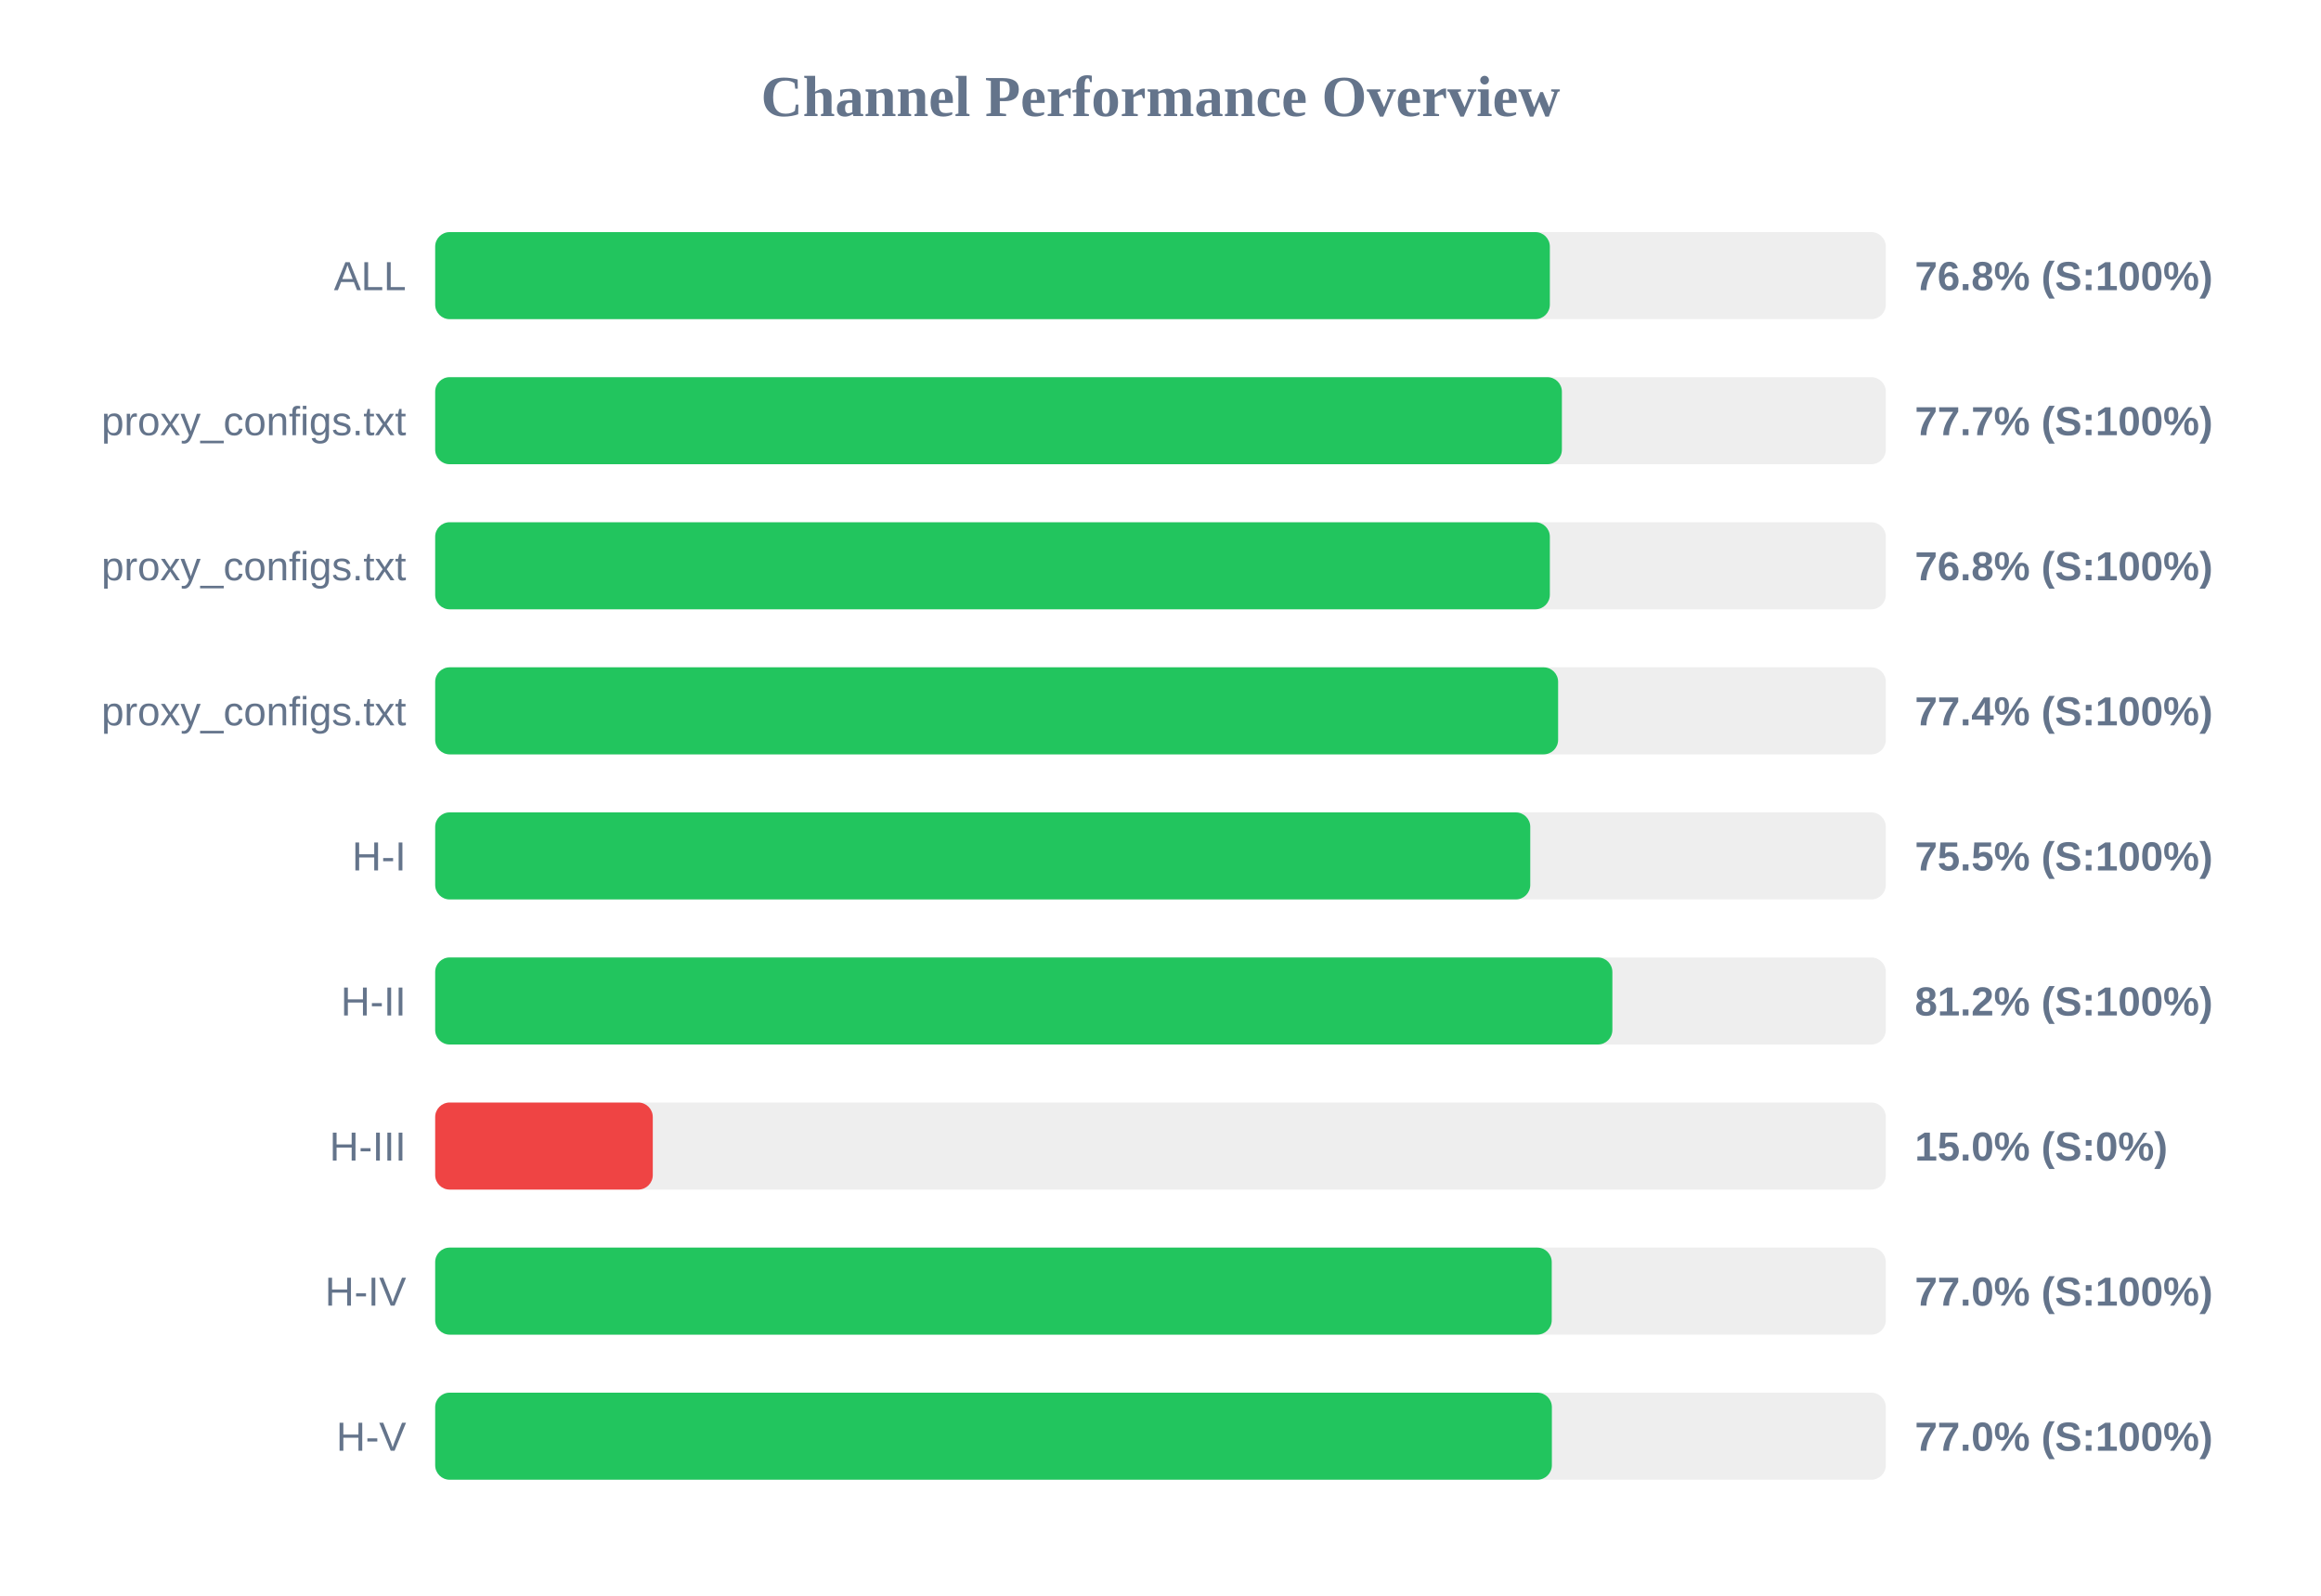
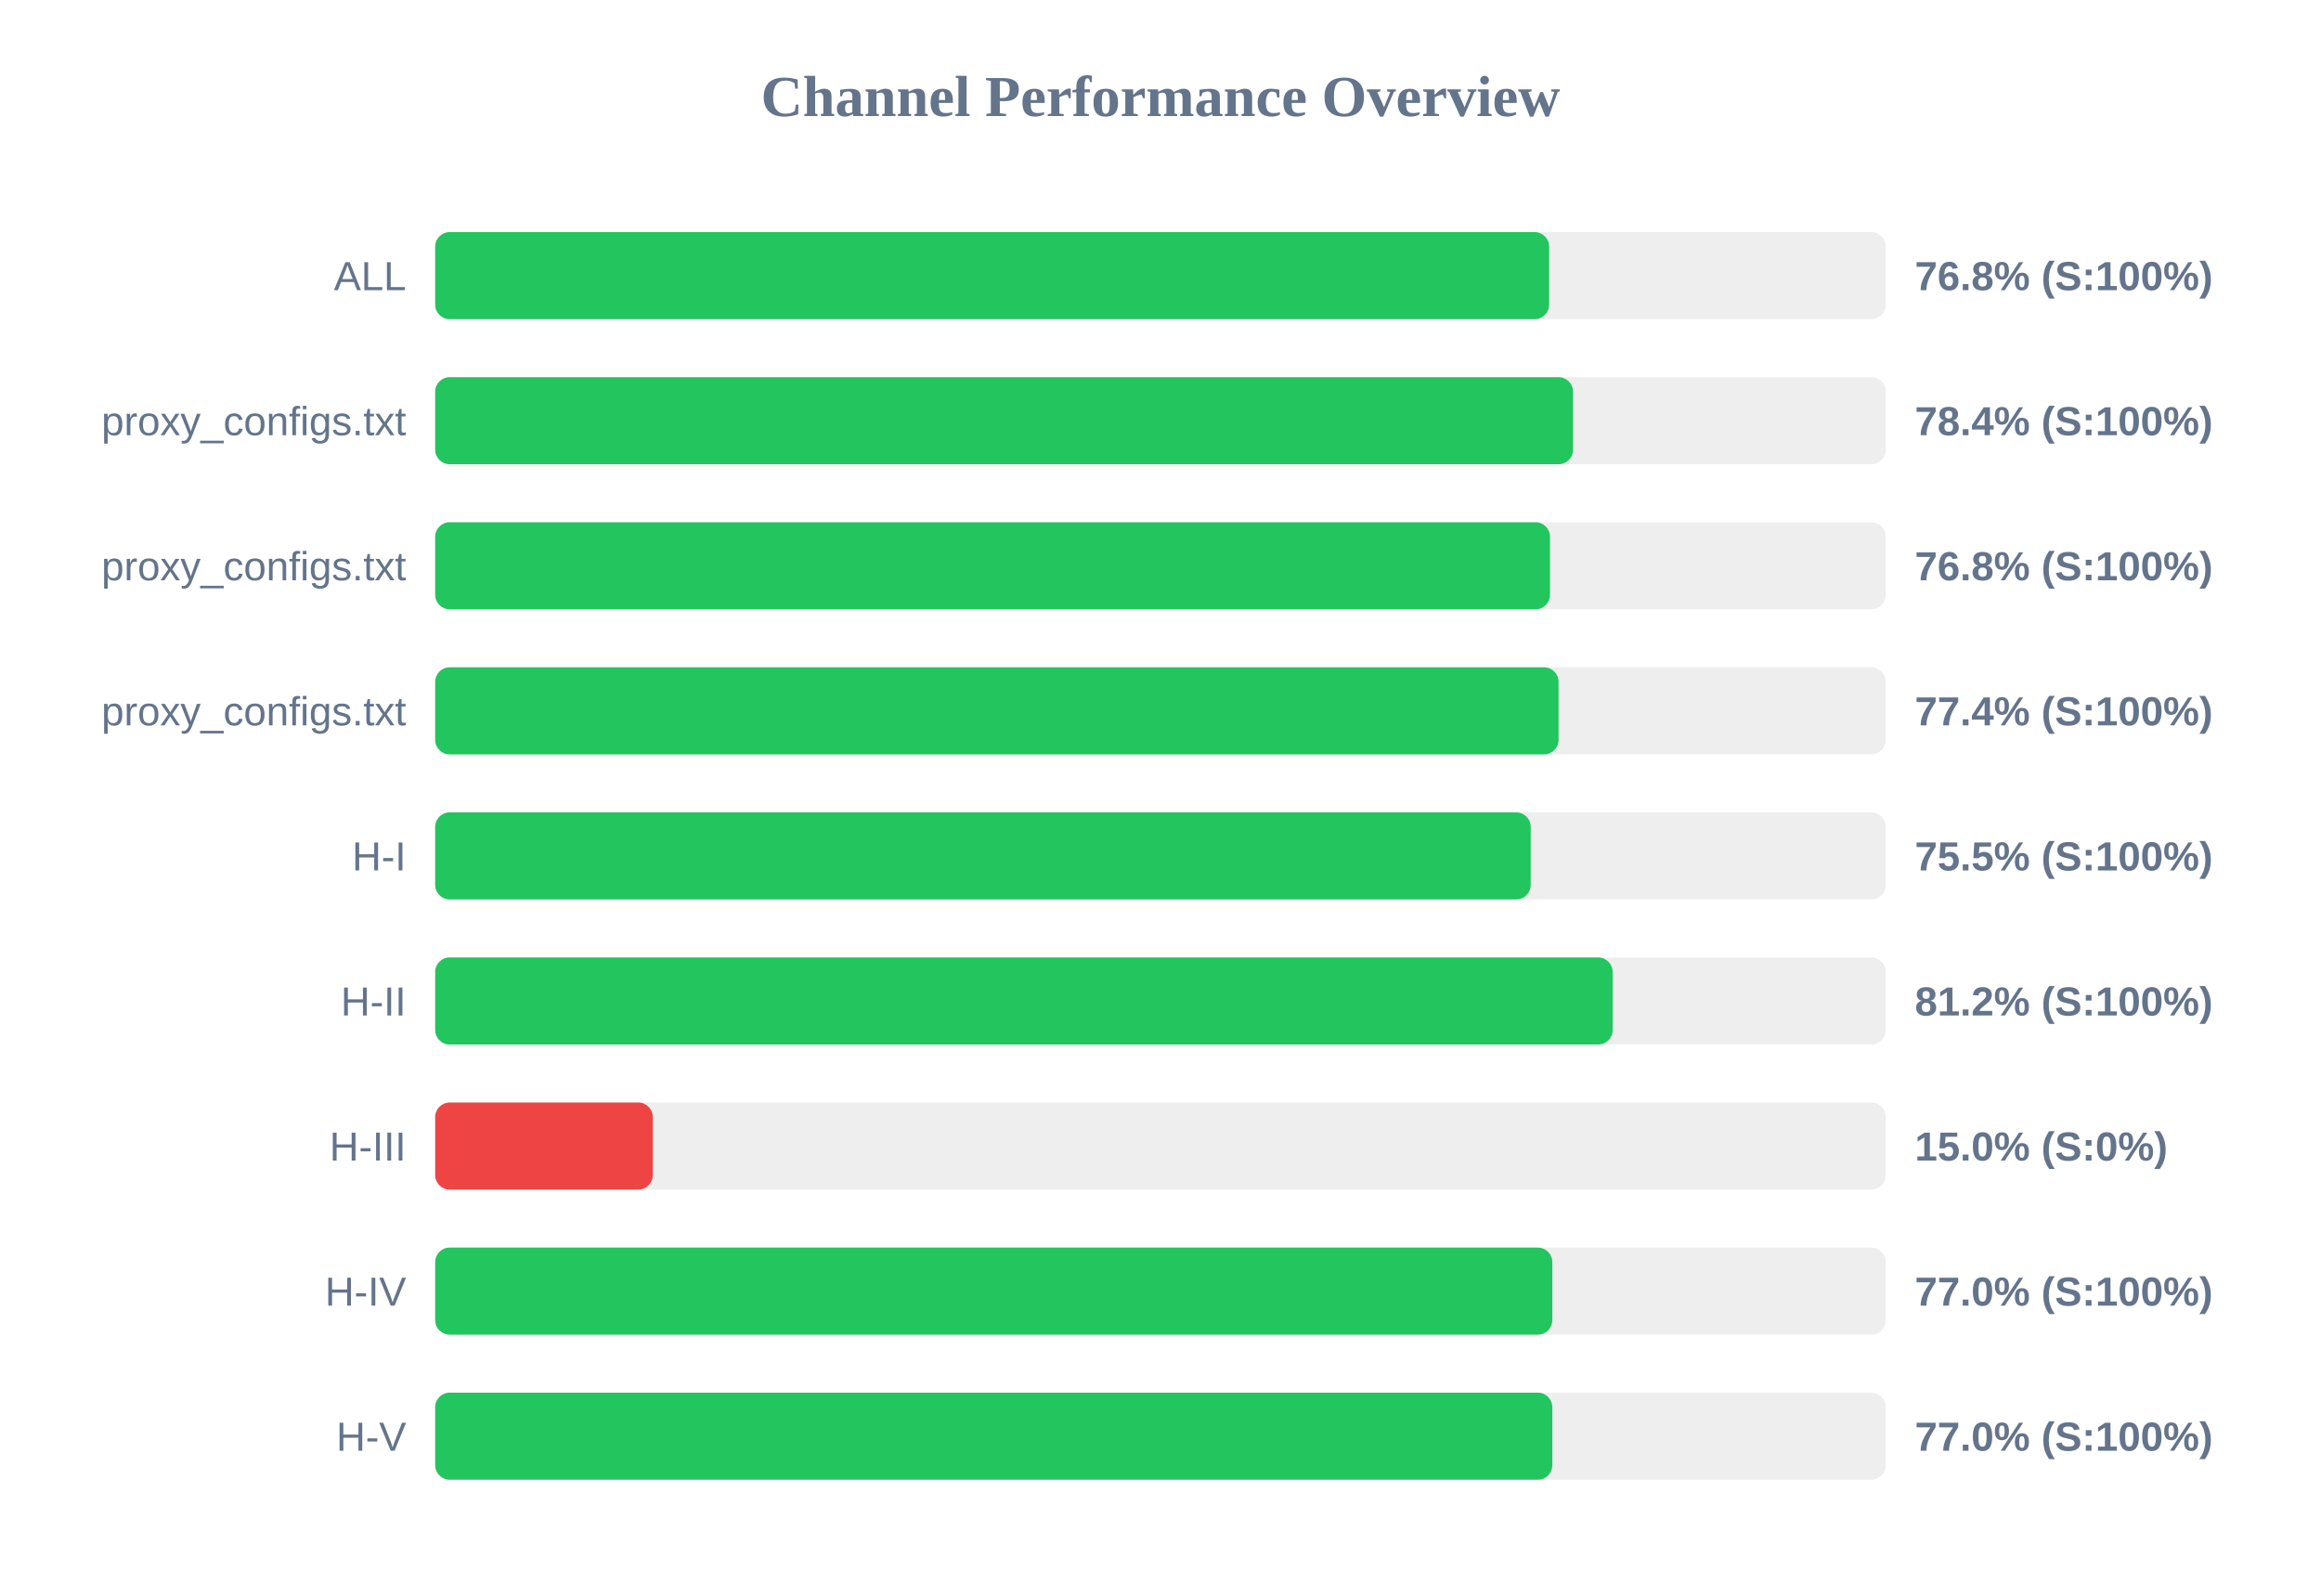
<svg xmlns="http://www.w3.org/2000/svg" width="800" height="550" version="1.1">
  <style>
        .row { font: 14px Arial; fill: #64748b; }
        .score { font: bold 14px Arial; fill: #64748b; }
    </style>
  <text x="400" y="40" text-anchor="middle" font-size="20px" font-weight="bold" fill="#64748b">Channel Performance Overview</text>
  <rect x="150" y="80" width="500" height="30" fill="#eee" rx="5" />
-   <rect x="150" y="80" width="384.2" height="30" fill="#22c55e" rx="5" />
+   <rect x="150" y="80" width="383.95" height="30" fill="#22c55e" rx="5" />
  <text x="140" y="100" text-anchor="end" class="row">ALL</text>
  <text x="660" y="100" text-anchor="start" class="score">76.8% (S:100%)</text>
  <rect x="150" y="130" width="500" height="30" fill="#eee" rx="5" />
-   <rect x="150" y="130" width="388.35" height="30" fill="#22c55e" rx="5" />
+   <rect x="150" y="130" width="392.2" height="30" fill="#22c55e" rx="5" />
  <text x="140" y="150" text-anchor="end" class="row">proxy_configs.txt</text>
-   <text x="660" y="150" text-anchor="start" class="score">77.7% (S:100%)</text>
+   <text x="660" y="150" text-anchor="start" class="score">78.4% (S:100%)</text>
  <rect x="150" y="180" width="500" height="30" fill="#eee" rx="5" />
-   <rect x="150" y="180" width="384.2" height="30" fill="#22c55e" rx="5" />
+   <rect x="150" y="180" width="384.25" height="30" fill="#22c55e" rx="5" />
  <text x="140" y="200" text-anchor="end" class="row">proxy_configs.txt</text>
  <text x="660" y="200" text-anchor="start" class="score">76.8% (S:100%)</text>
  <rect x="150" y="230" width="500" height="30" fill="#eee" rx="5" />
-   <rect x="150" y="230" width="387.05" height="30" fill="#22c55e" rx="5" />
+   <rect x="150" y="230" width="387.2" height="30" fill="#22c55e" rx="5" />
  <text x="140" y="250" text-anchor="end" class="row">proxy_configs.txt</text>
  <text x="660" y="250" text-anchor="start" class="score">77.4% (S:100%)</text>
  <rect x="150" y="280" width="500" height="30" fill="#eee" rx="5" />
-   <rect x="150" y="280" width="377.45" height="30" fill="#22c55e" rx="5" />
+   <rect x="150" y="280" width="377.6" height="30" fill="#22c55e" rx="5" />
  <text x="140" y="300" text-anchor="end" class="row">H-I</text>
  <text x="660" y="300" text-anchor="start" class="score">75.5% (S:100%)</text>
  <rect x="150" y="330" width="500" height="30" fill="#eee" rx="5" />
-   <rect x="150" y="330" width="405.75" height="30" fill="#22c55e" rx="5" />
+   <rect x="150" y="330" width="405.85" height="30" fill="#22c55e" rx="5" />
  <text x="140" y="350" text-anchor="end" class="row">H-II</text>
  <text x="660" y="350" text-anchor="start" class="score">81.2% (S:100%)</text>
  <rect x="150" y="380" width="500" height="30" fill="#eee" rx="5" />
  <rect x="150" y="380" width="75.0" height="30" fill="#ef4444" rx="5" />
  <text x="140" y="400" text-anchor="end" class="row">H-III</text>
  <text x="660" y="400" text-anchor="start" class="score">15.0% (S:0%)</text>
  <rect x="150" y="430" width="500" height="30" fill="#eee" rx="5" />
-   <rect x="150" y="430" width="384.85" height="30" fill="#22c55e" rx="5" />
+   <rect x="150" y="430" width="385.05" height="30" fill="#22c55e" rx="5" />
  <text x="140" y="450" text-anchor="end" class="row">H-IV</text>
  <text x="660" y="450" text-anchor="start" class="score">77.0% (S:100%)</text>
  <rect x="150" y="480" width="500" height="30" fill="#eee" rx="5" />
-   <rect x="150" y="480" width="384.9" height="30" fill="#22c55e" rx="5" />
+   <rect x="150" y="480" width="385.05" height="30" fill="#22c55e" rx="5" />
  <text x="140" y="500" text-anchor="end" class="row">H-V</text>
  <text x="660" y="500" text-anchor="start" class="score">77.0% (S:100%)</text>
</svg>
